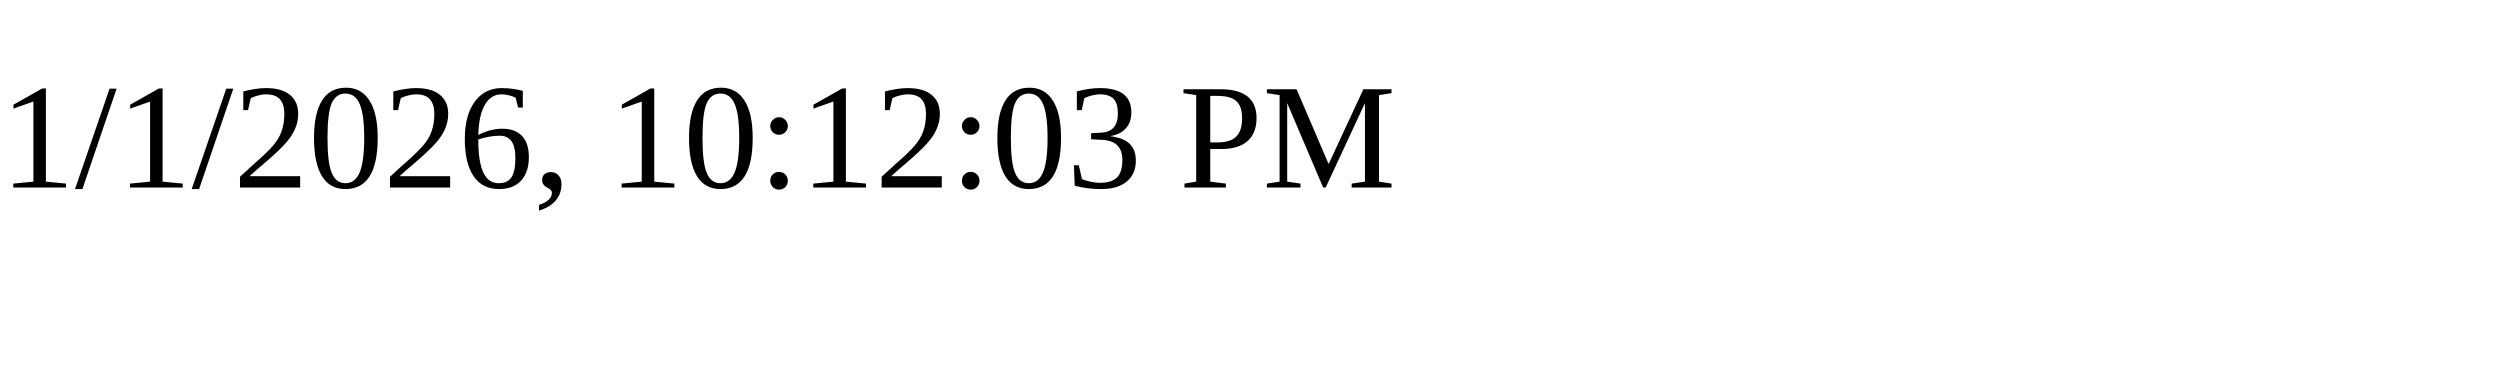
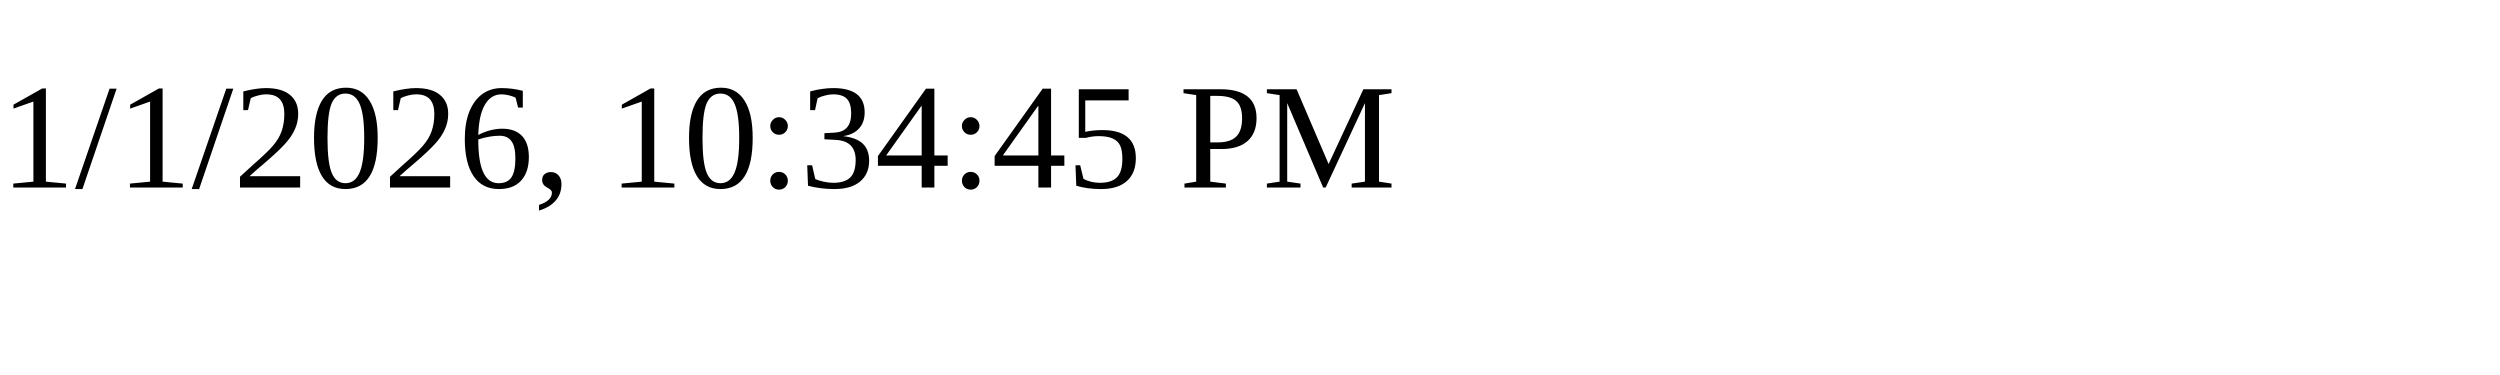
<svg xmlns="http://www.w3.org/2000/svg" height="30" width="200">
-   <text x="0" y="15">1/1/2026, 10:12:03 PM</text>
+   <text x="0" y="15">1/1/2026, 10:34:45 PM</text>
</svg>
